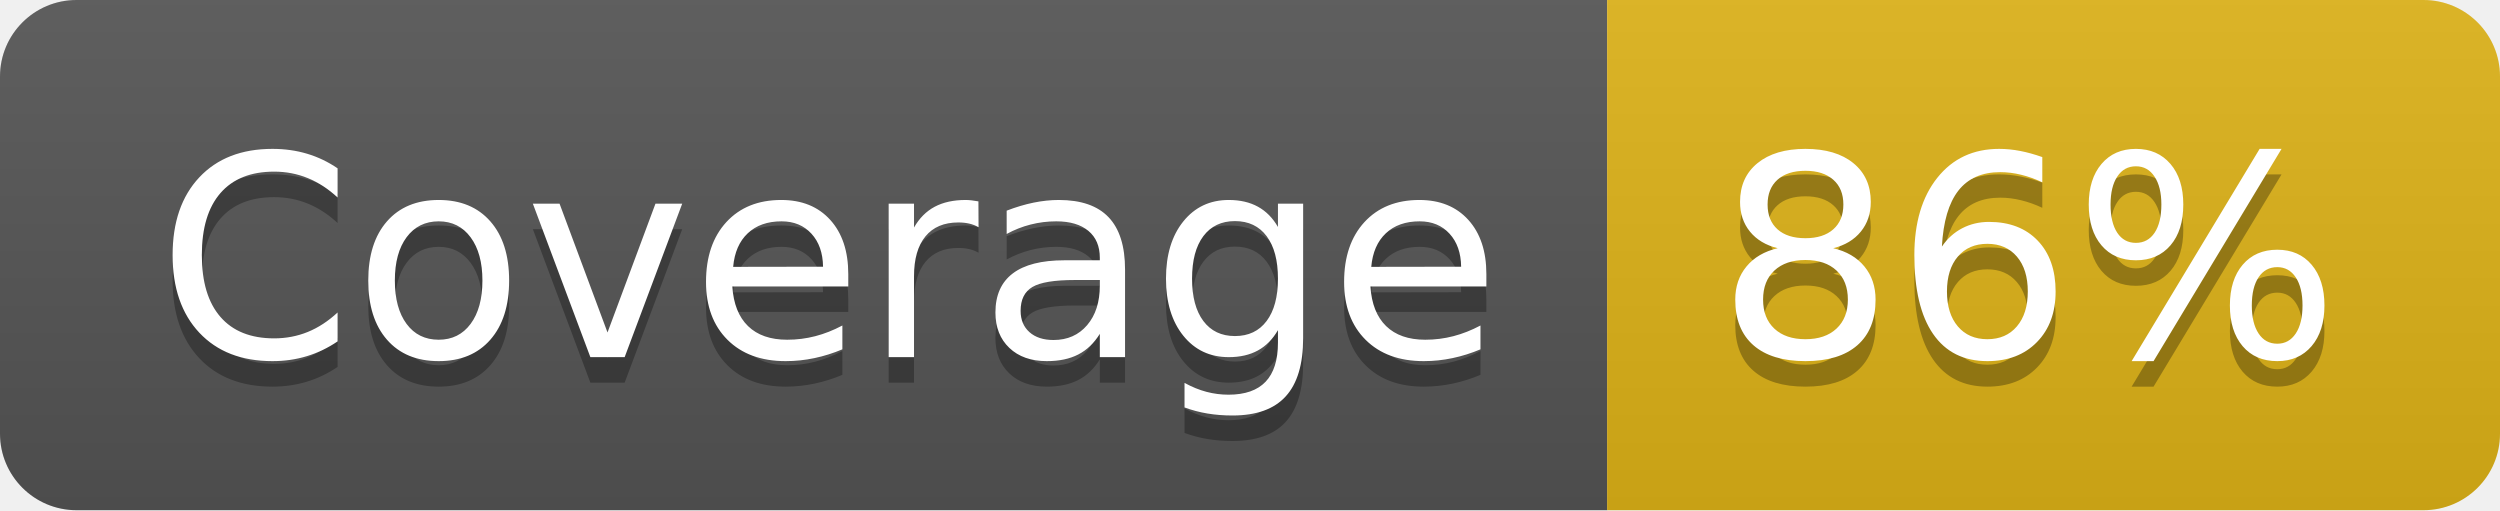
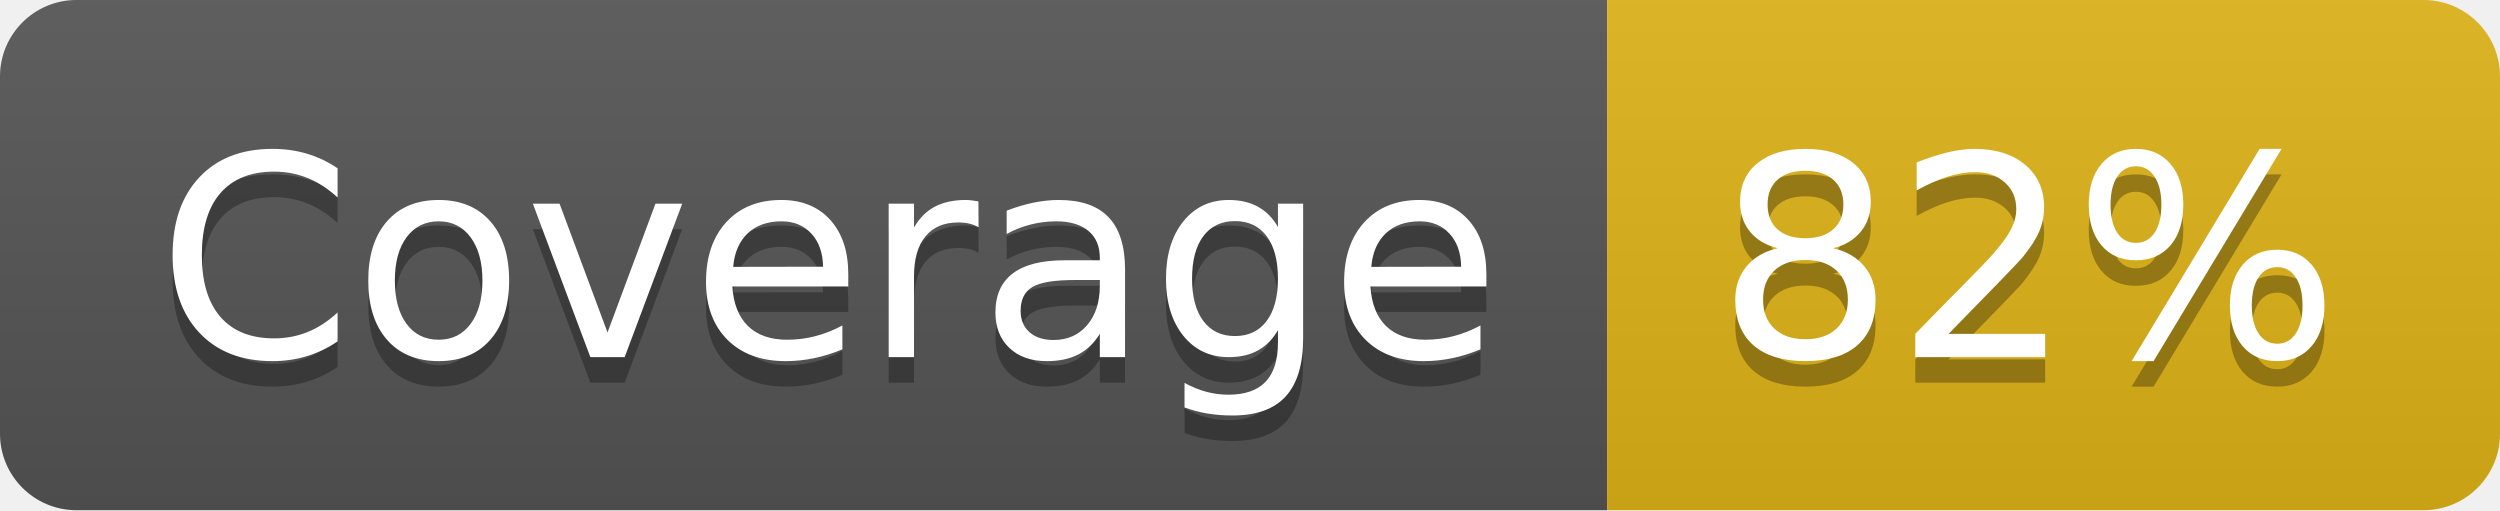
- <svg xmlns="http://www.w3.org/2000/svg" width="98" height="20" role="img" aria-label="Coverage: 86%">
+ <svg xmlns="http://www.w3.org/2000/svg" width="98" height="20" role="img" aria-label="Coverage: 82%">
  <linearGradient id="s" x2="0" y2="100%">
    <stop offset="0" stop-color="#bbb" stop-opacity=".1" />
    <stop offset="1" stop-opacity=".1" />
  </linearGradient>
  <clipPath id="r">
    <rect width="98" height="20" rx="3" fill="#fff" />
  </clipPath>
  <g clip-path="url(#r)">
    <rect width="63" height="20" fill="#555" />
    <rect x="63" width="35" height="20" fill="#dfb317" />
    <rect width="98" height="20" fill="url(#s)" />
  </g>
  <g fill="#fff" text-anchor="middle" font-family="Verdana,Geneva,DejaVu Sans,sans-serif" text-rendering="geometricPrecision" font-size="110">
    <text aria-hidden="true" x="325" y="150" fill="#010101" fill-opacity=".3" transform="scale(.1)" textLength="530">Coverage</text>
    <text x="325" y="140" transform="scale(.1)" fill="#fff" textLength="530">Coverage</text>
-     <text aria-hidden="true" x="795" y="150" fill="#010101" fill-opacity=".3" transform="scale(.1)" textLength="250">86%</text>
-     <text x="795" y="140" transform="scale(.1)" fill="#fff" textLength="250">86%</text>
+     <text aria-hidden="true" x="795" y="150" fill="#010101" fill-opacity=".3" transform="scale(.1)" textLength="250">82%</text>
+     <text x="795" y="140" transform="scale(.1)" fill="#fff" textLength="250">82%</text>
  </g>
</svg>
